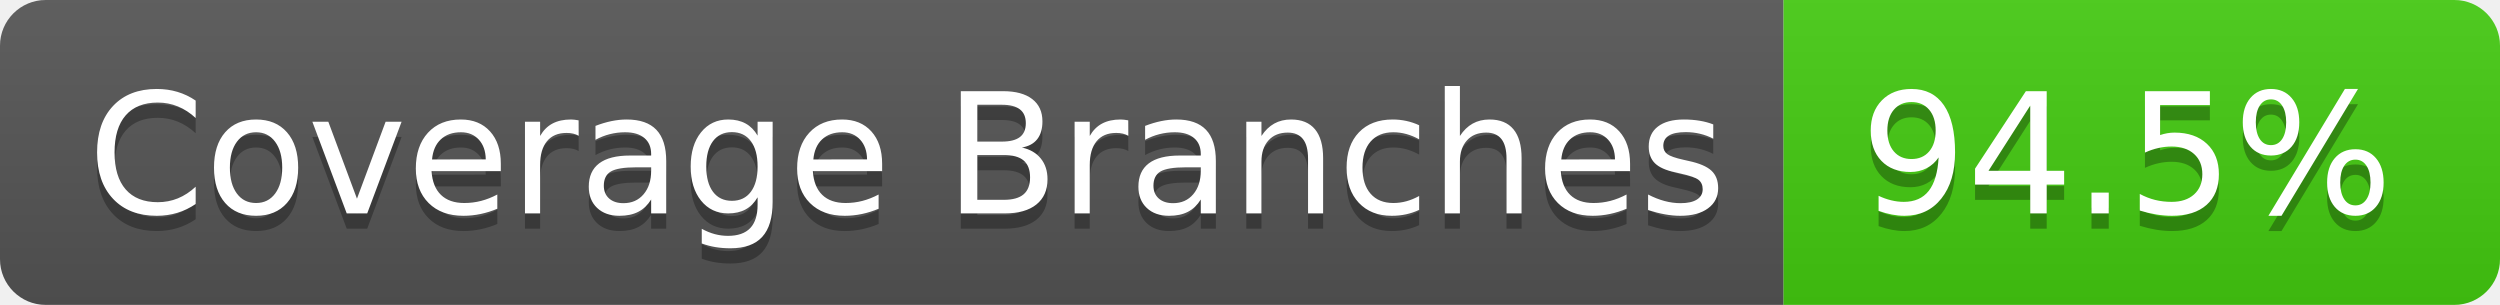
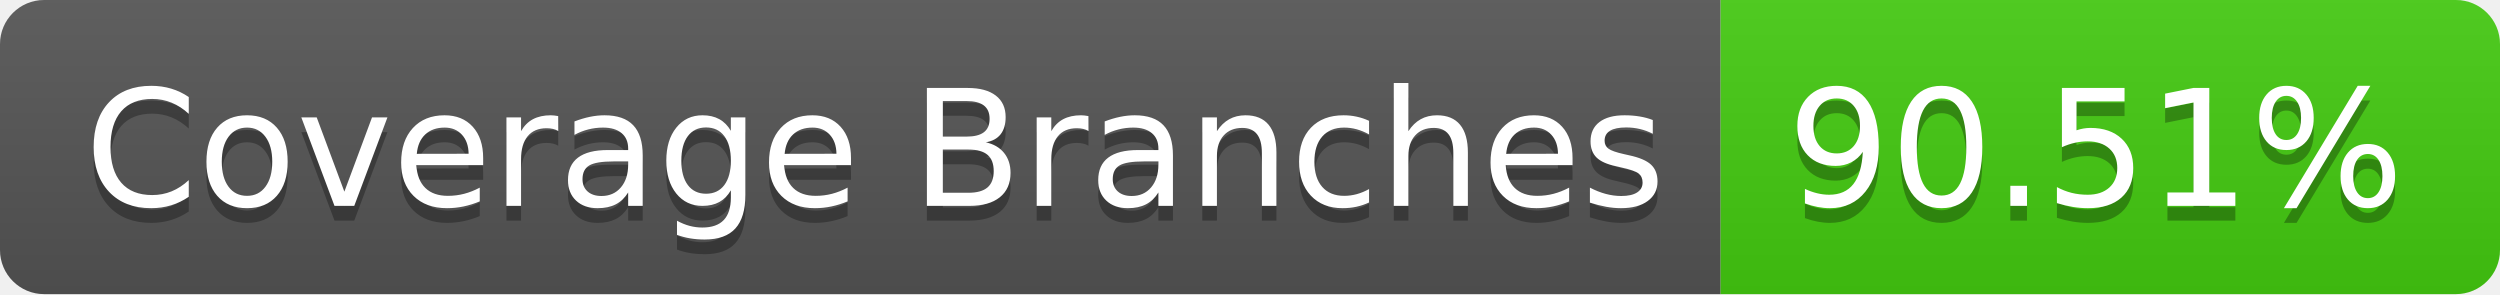
- <svg xmlns="http://www.w3.org/2000/svg" width="164" height="20" role="img" aria-label="Coverage Branches: 94.5%">
+ <svg xmlns="http://www.w3.org/2000/svg" width="170" height="20" role="img" aria-label="Coverage Branches: 90.51%">
  <linearGradient id="s" x2="0" y2="100%">
    <stop offset="0" stop-color="#bbb" stop-opacity=".1" />
    <stop offset="1" stop-opacity=".1" />
  </linearGradient>
  <clipPath id="r">
-     <rect width="164" height="20" rx="3" fill="#fff" />
+     <rect width="170" height="20" rx="3" fill="#fff" />
  </clipPath>
  <g clip-path="url(#r)">
    <rect width="117" height="20" fill="#555" />
-     <rect x="117" width="47" height="20" fill="#4c1" />
-     <rect width="164" height="20" fill="url(#s)" />
+     <rect x="117" width="53" height="20" fill="#4c1" />
+     <rect width="170" height="20" fill="url(#s)" />
  </g>
  <g fill="#fff" text-anchor="middle" font-family="Verdana,Geneva,DejaVu Sans,sans-serif" text-rendering="geometricPrecision" font-size="110">
    <text aria-hidden="true" x="595" y="150" fill="#010101" fill-opacity=".3" transform="scale(.1)" textLength="1070">Coverage Branches</text>
    <text x="595" y="140" transform="scale(.1)" fill="#fff" textLength="1070">Coverage Branches</text>
-     <text aria-hidden="true" x="1395" y="150" fill="#010101" fill-opacity=".3" transform="scale(.1)" textLength="370">94.5%</text>
-     <text x="1395" y="140" transform="scale(.1)" fill="#fff" textLength="370">94.5%</text>
+     <text aria-hidden="true" x="1425" y="150" fill="#010101" fill-opacity=".3" transform="scale(.1)" textLength="430">90.51%</text>
+     <text x="1425" y="140" transform="scale(.1)" fill="#fff" textLength="430">90.51%</text>
  </g>
</svg>
